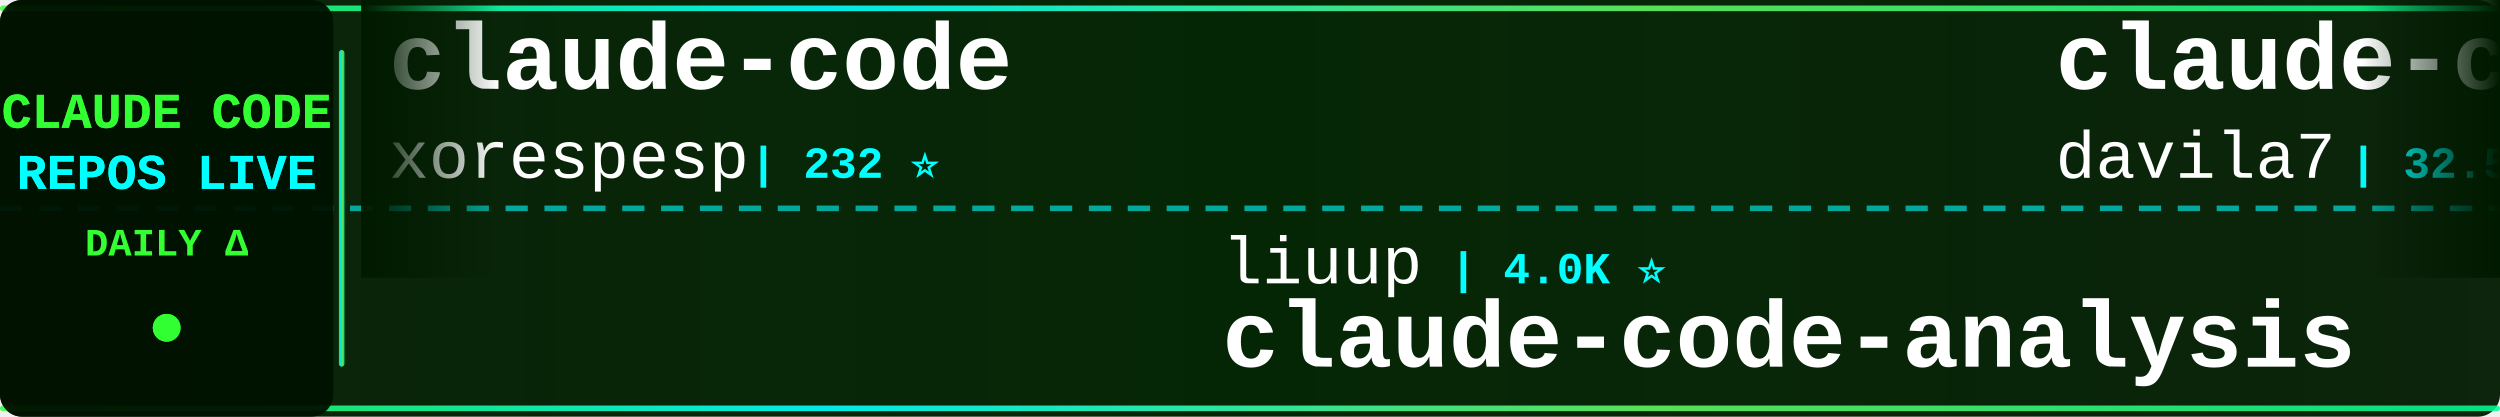
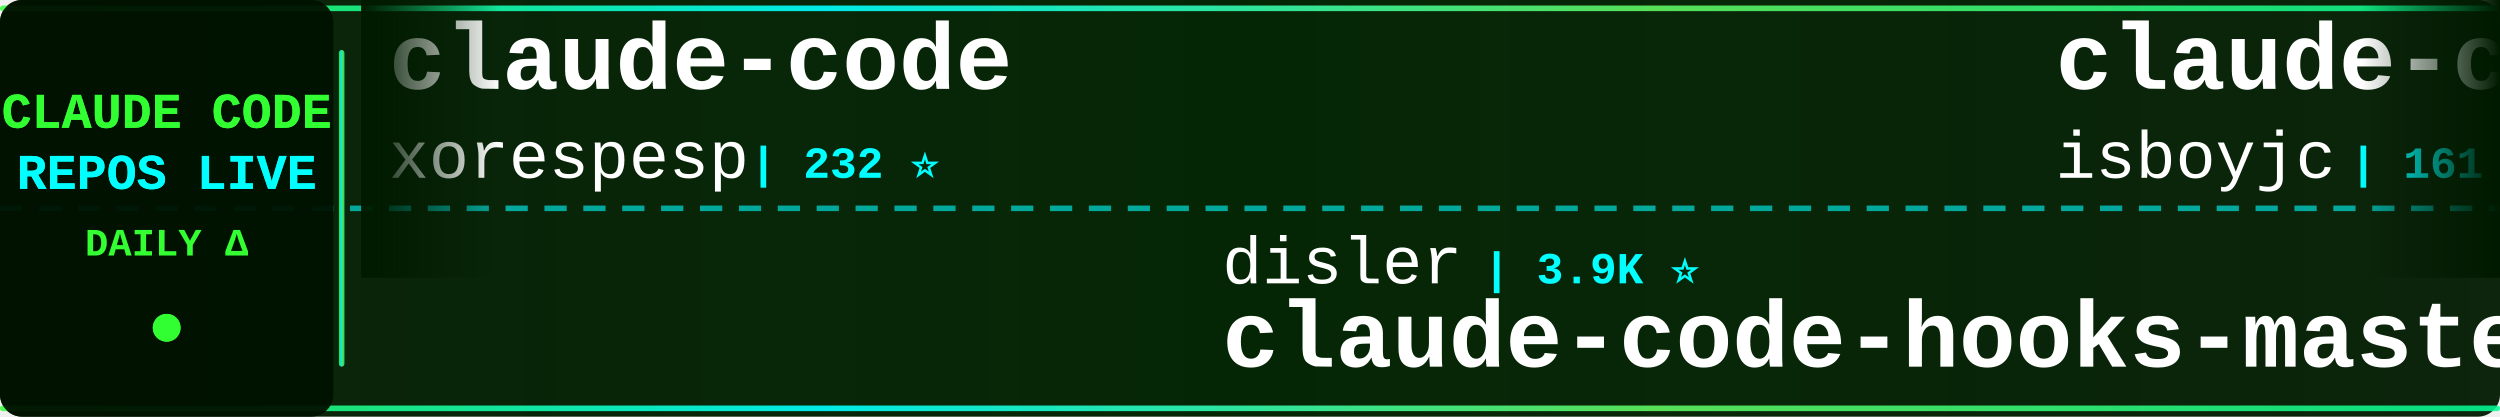
<svg xmlns="http://www.w3.org/2000/svg" width="900" height="150">
  <defs>
    <linearGradient id="tickerBg" x1="0%" y1="0%" x2="100%" y2="0%">
      <stop offset="0%" style="stop-color:#001a00;stop-opacity:0.95" />
      <stop offset="50%" style="stop-color:#002200;stop-opacity:0.98" />
      <stop offset="100%" style="stop-color:#001a00;stop-opacity:0.95" />
    </linearGradient>
    <linearGradient id="borderGrad" x1="0%" y1="0%" x2="100%" y2="0%">
      <stop offset="0%" style="stop-color:#33ff33;stop-opacity:0.85">
        <animate attributeName="stop-opacity" values="0.85;1;0.85" dur="2s" repeatCount="indefinite" />
      </stop>
      <stop offset="33%" style="stop-color:#00ffff;stop-opacity:0.9">
        <animate attributeName="stop-opacity" values="0.9;1;0.9" dur="2.2s" repeatCount="indefinite" />
      </stop>
      <stop offset="66%" style="stop-color:#66ff66;stop-opacity:0.85">
        <animate attributeName="stop-opacity" values="0.85;1;0.85" dur="1.8s" repeatCount="indefinite" />
      </stop>
      <stop offset="100%" style="stop-color:#00ff99;stop-opacity:0.85">
        <animate attributeName="stop-opacity" values="0.85;1;0.85" dur="2s" repeatCount="indefinite" />
      </stop>
    </linearGradient>
    <filter id="textGlow">
      <feGaussianBlur stdDeviation="0.1" result="coloredBlur" />
      <feMerge>
        <feMergeNode in="coloredBlur" />
        <feMergeNode in="SourceGraphic" />
      </feMerge>
    </filter>
    <filter id="metricGlow">
      <feGaussianBlur stdDeviation="0.2" result="coloredBlur" />
      <feMerge>
        <feMergeNode in="coloredBlur" />
        <feMergeNode in="SourceGraphic" />
      </feMerge>
    </filter>
    <linearGradient id="leftFade" x1="0%" y1="0%" x2="100%" y2="0%">
      <stop offset="0%" style="stop-color:#001a00;stop-opacity:1" />
      <stop offset="100%" style="stop-color:#001a00;stop-opacity:0" />
    </linearGradient>
    <linearGradient id="rightFade" x1="0%" y1="0%" x2="100%" y2="0%">
      <stop offset="0%" style="stop-color:#001a00;stop-opacity:0" />
      <stop offset="100%" style="stop-color:#001a00;stop-opacity:1" />
    </linearGradient>
  </defs>
  <rect width="900" height="150" fill="url(#tickerBg)" rx="8" />
  <rect x="0" y="2" width="900" height="2" fill="url(#borderGrad)" rx="1" />
  <rect x="0" y="146" width="900" height="2" fill="url(#borderGrad)" rx="1" />
  <line x1="0" y1="75" x2="900" y2="75" stroke="#00ffff" stroke-width="2" stroke-dasharray="8 6" opacity="0.6" />
  <rect x="0" y="0" width="120" height="150" fill="#001100" opacity="0.95" rx="8" />
  <text x="60" y="46" font-family="'Courier New', monospace" font-size="18" font-weight="bold" fill="#33ff33" text-anchor="middle" filter="url(#textGlow)">
    CLAUDE CODE
  </text>
  <text x="60" y="68" font-family="'Courier New', monospace" font-size="18" font-weight="bold" fill="#00ffff" text-anchor="middle" filter="url(#textGlow)">
    REPOS LIVE
  </text>
  <text x="60" y="92" font-family="'Courier New', monospace" font-size="14" font-weight="bold" fill="#33ff33" text-anchor="middle">
    DAILY Δ
  </text>
  <circle cx="60" cy="118" r="5" fill="#33ff33" filter="url(#metricGlow)">
    <animate attributeName="r" values="4;6;4" dur="1.5s" repeatCount="indefinite" />
    <animate attributeName="opacity" values="0.6;1;0.6" dur="1.5s" repeatCount="indefinite" />
  </circle>
  <rect x="122" y="18" width="2" height="114" fill="url(#borderGrad)" rx="1" />
  <clipPath id="tickerClip">
    <rect x="130" y="0" width="770" height="150" />
  </clipPath>
  <g clip-path="url(#tickerClip)">
    <g id="tickerItems">
      <animateTransform attributeName="transform" attributeType="XML" type="translate" from="0 0" to="-3000 0" dur="54s" repeatCount="indefinite" />
      <g transform="translate(0, 0)">
        <text x="140" y="32" font-family="'Courier New', monospace" font-size="34" font-weight="bold" fill="#ffffff">claude-code</text>
        <text x="140" y="64" font-family="'Courier New', monospace" font-size="24" font-weight="normal" fill="#ffffff" opacity="1.0">xorespesp</text>
        <text x="270" y="64" font-family="'Courier New', monospace" font-size="16" font-weight="bold" fill="#00ffff"> | 232 ⭐</text>
      </g>
      <g transform="translate(300, 0)">
-         <text x="140" y="102" font-family="'Courier New', monospace" font-size="24" font-weight="normal" fill="#ffffff" opacity="1.0">liuup</text>
-         <text x="222" y="102" font-family="'Courier New', monospace" font-size="16" font-weight="bold" fill="#00ffff"> | 4.0K ⭐</text>
-         <text x="140" y="132" font-family="'Courier New', monospace" font-size="34" font-weight="bold" fill="#ffffff">claude-code-analysis</text>
+         <text x="140" y="102" font-family="'Courier New', monospace" font-size="24" font-weight="normal" fill="#ffffff" opacity="1.0">disler</text>
+         <text x="234" y="102" font-family="'Courier New', monospace" font-size="16" font-weight="bold" fill="#00ffff"> | 3.9K ⭐</text>
+         <text x="140" y="132" font-family="'Courier New', monospace" font-size="34" font-weight="bold" fill="#ffffff">claude-code-hooks-master...</text>
      </g>
      <g transform="translate(600, 0)">
-         <text x="140" y="32" font-family="'Courier New', monospace" font-size="34" font-weight="bold" fill="#ffffff">claude-code-templates</text>
-         <text x="140" y="64" font-family="'Courier New', monospace" font-size="24" font-weight="normal" fill="#ffffff" opacity="1.0">davila7</text>
-         <text x="246" y="64" font-family="'Courier New', monospace" font-size="16" font-weight="bold" fill="#00ffff"> | 32.5K ⭐ +6</text>
+         <text x="140" y="32" font-family="'Courier New', monospace" font-size="34" font-weight="bold" fill="#ffffff">claude-code</text>
+         <text x="140" y="64" font-family="'Courier New', monospace" font-size="24" font-weight="normal" fill="#ffffff" opacity="1.0">isboyjc</text>
+         <text x="246" y="64" font-family="'Courier New', monospace" font-size="16" font-weight="bold" fill="#00ffff"> | 161 ⭐</text>
      </g>
      <g transform="translate(900, 0)">
-         <text x="140" y="102" font-family="'Courier New', monospace" font-size="24" font-weight="normal" fill="#ffffff" opacity="1.0">Yuyz0112</text>
-         <text x="258" y="102" font-family="'Courier New', monospace" font-size="16" font-weight="bold" fill="#00ffff"> | 2.4K ⭐ +2</text>
-         <text x="140" y="132" font-family="'Courier New', monospace" font-size="34" font-weight="bold" fill="#ffffff">claude-code-reverse</text>
+         <text x="140" y="102" font-family="'Courier New', monospace" font-size="24" font-weight="normal" fill="#ffffff" opacity="1.0">shanraisshan</text>
+         <text x="306" y="102" font-family="'Courier New', monospace" font-size="16" font-weight="bold" fill="#00ffff"> | 67.3K ⭐ +5</text>
+         <text x="140" y="132" font-family="'Courier New', monospace" font-size="34" font-weight="bold" fill="#ffffff">claude-code-best-practic...</text>
      </g>
      <g transform="translate(1200, 0)">
-         <text x="140" y="32" font-family="'Courier New', monospace" font-size="34" font-weight="bold" fill="#ffffff">claude_code_src</text>
-         <text x="140" y="64" font-family="'Courier New', monospace" font-size="24" font-weight="normal" fill="#ffffff" opacity="1.0">ponponon</text>
-         <text x="258" y="64" font-family="'Courier New', monospace" font-size="16" font-weight="bold" fill="#00ffff"> | 2.3K ⭐ +1</text>
+         <text x="140" y="32" font-family="'Courier New', monospace" font-size="34" font-weight="bold" fill="#ffffff">Claude-Code</text>
+         <text x="140" y="64" font-family="'Courier New', monospace" font-size="24" font-weight="normal" fill="#ffffff" opacity="1.0">OrcaWhisper</text>
+         <text x="294" y="64" font-family="'Courier New', monospace" font-size="16" font-weight="bold" fill="#00ffff"> | 102 ⭐</text>
      </g>
      <g transform="translate(1500, 0)">
-         <text x="140" y="102" font-family="'Courier New', monospace" font-size="24" font-weight="normal" fill="#ffffff" opacity="1.0">claude-code-best</text>
-         <text x="354" y="102" font-family="'Courier New', monospace" font-size="16" font-weight="bold" fill="#00ffff"> | 22.8K ⭐ +4</text>
+         <text x="140" y="102" font-family="'Courier New', monospace" font-size="24" font-weight="normal" fill="#ffffff" opacity="1.0">T-Lab-CUHKSZ</text>
+         <text x="306" y="102" font-family="'Courier New', monospace" font-size="16" font-weight="bold" fill="#00ffff"> | 329 ⭐</text>
        <text x="140" y="132" font-family="'Courier New', monospace" font-size="34" font-weight="bold" fill="#ffffff">claude-code</text>
      </g>
      <g transform="translate(1800, 0)">
-         <text x="140" y="32" font-family="'Courier New', monospace" font-size="34" font-weight="bold" fill="#ffffff">claude-coder</text>
-         <text x="140" y="64" font-family="'Courier New', monospace" font-size="24" font-weight="normal" fill="#ffffff" opacity="1.0">kodu-ai</text>
-         <text x="246" y="64" font-family="'Courier New', monospace" font-size="16" font-weight="bold" fill="#00ffff"> | 5.2K ⭐ +1</text>
+         <text x="140" y="32" font-family="'Courier New', monospace" font-size="34" font-weight="bold" fill="#ffffff">sc-claude-code-files</text>
+         <text x="140" y="64" font-family="'Courier New', monospace" font-size="24" font-weight="normal" fill="#ffffff" opacity="1.0">https-deeplearning-ai</text>
+         <text x="414" y="64" font-family="'Courier New', monospace" font-size="16" font-weight="bold" fill="#00ffff"> | 554 ⭐</text>
      </g>
      <g transform="translate(2100, 0)">
-         <text x="140" y="102" font-family="'Courier New', monospace" font-size="24" font-weight="normal" fill="#ffffff" opacity="1.0">ghuntley</text>
-         <text x="258" y="102" font-family="'Courier New', monospace" font-size="16" font-weight="bold" fill="#00ffff"> | 991 ⭐</text>
-         <text x="140" y="132" font-family="'Courier New', monospace" font-size="34" font-weight="bold" fill="#ffffff">claude-code-source-code-...</text>
+         <text x="140" y="102" font-family="'Courier New', monospace" font-size="24" font-weight="normal" fill="#ffffff" opacity="1.0">WorldFlowAI</text>
+         <text x="294" y="102" font-family="'Courier New', monospace" font-size="16" font-weight="bold" fill="#00ffff"> | 4.3K ⭐ +12</text>
+         <text x="140" y="132" font-family="'Courier New', monospace" font-size="34" font-weight="bold" fill="#ffffff">everything-claude-code</text>
      </g>
      <g transform="translate(2400, 0)">
-         <text x="140" y="32" font-family="'Courier New', monospace" font-size="34" font-weight="bold" fill="#ffffff">Claude-Code-Usage-Monito...</text>
-         <text x="140" y="64" font-family="'Courier New', monospace" font-size="24" font-weight="normal" fill="#ffffff" opacity="1.0">Maciek-roboblog</text>
-         <text x="342" y="64" font-family="'Courier New', monospace" font-size="16" font-weight="bold" fill="#00ffff"> | 8.7K ⭐ -1</text>
+         <text x="140" y="32" font-family="'Courier New', monospace" font-size="34" font-weight="bold" fill="#ffffff">claude-code-hub</text>
+         <text x="140" y="64" font-family="'Courier New', monospace" font-size="24" font-weight="normal" fill="#ffffff" opacity="1.0">ding113</text>
+         <text x="246" y="64" font-family="'Courier New', monospace" font-size="16" font-weight="bold" fill="#00ffff"> | 3.4K ⭐</text>
      </g>
      <g transform="translate(2700, 0)">
-         <text x="140" y="102" font-family="'Courier New', monospace" font-size="24" font-weight="normal" fill="#ffffff" opacity="1.0">alejandrobalderas</text>
-         <text x="366" y="102" font-family="'Courier New', monospace" font-size="16" font-weight="bold" fill="#00ffff"> | 3.0K ⭐</text>
-         <text x="140" y="132" font-family="'Courier New', monospace" font-size="34" font-weight="bold" fill="#ffffff">claude-code-from-source</text>
+         <text x="140" y="102" font-family="'Courier New', monospace" font-size="24" font-weight="normal" fill="#ffffff" opacity="1.0">anthropics</text>
+         <text x="282" y="102" font-family="'Courier New', monospace" font-size="16" font-weight="bold" fill="#00ffff"> | 9.5K ⭐ +2</text>
+         <text x="140" y="132" font-family="'Courier New', monospace" font-size="34" font-weight="bold" fill="#ffffff">claude-code-action</text>
      </g>
      <g transform="translate(3000, 0)">
        <text x="140" y="32" font-family="'Courier New', monospace" font-size="34" font-weight="bold" fill="#ffffff">claude-code</text>
        <text x="140" y="64" font-family="'Courier New', monospace" font-size="24" font-weight="normal" fill="#ffffff" opacity="1.0">xorespesp</text>
        <text x="270" y="64" font-family="'Courier New', monospace" font-size="16" font-weight="bold" fill="#00ffff"> | 232 ⭐</text>
      </g>
      <g transform="translate(3300, 0)">
-         <text x="140" y="102" font-family="'Courier New', monospace" font-size="24" font-weight="normal" fill="#ffffff" opacity="1.0">liuup</text>
-         <text x="222" y="102" font-family="'Courier New', monospace" font-size="16" font-weight="bold" fill="#00ffff"> | 4.0K ⭐</text>
-         <text x="140" y="132" font-family="'Courier New', monospace" font-size="34" font-weight="bold" fill="#ffffff">claude-code-analysis</text>
+         <text x="140" y="102" font-family="'Courier New', monospace" font-size="24" font-weight="normal" fill="#ffffff" opacity="1.0">disler</text>
+         <text x="234" y="102" font-family="'Courier New', monospace" font-size="16" font-weight="bold" fill="#00ffff"> | 3.9K ⭐</text>
+         <text x="140" y="132" font-family="'Courier New', monospace" font-size="34" font-weight="bold" fill="#ffffff">claude-code-hooks-master...</text>
      </g>
      <g transform="translate(3600, 0)">
-         <text x="140" y="32" font-family="'Courier New', monospace" font-size="34" font-weight="bold" fill="#ffffff">claude-code-templates</text>
-         <text x="140" y="64" font-family="'Courier New', monospace" font-size="24" font-weight="normal" fill="#ffffff" opacity="1.0">davila7</text>
-         <text x="246" y="64" font-family="'Courier New', monospace" font-size="16" font-weight="bold" fill="#00ffff"> | 32.5K ⭐ +6</text>
+         <text x="140" y="32" font-family="'Courier New', monospace" font-size="34" font-weight="bold" fill="#ffffff">claude-code</text>
+         <text x="140" y="64" font-family="'Courier New', monospace" font-size="24" font-weight="normal" fill="#ffffff" opacity="1.0">isboyjc</text>
+         <text x="246" y="64" font-family="'Courier New', monospace" font-size="16" font-weight="bold" fill="#00ffff"> | 161 ⭐</text>
      </g>
      <g transform="translate(3900, 0)">
-         <text x="140" y="102" font-family="'Courier New', monospace" font-size="24" font-weight="normal" fill="#ffffff" opacity="1.0">Yuyz0112</text>
-         <text x="258" y="102" font-family="'Courier New', monospace" font-size="16" font-weight="bold" fill="#00ffff"> | 2.4K ⭐ +2</text>
-         <text x="140" y="132" font-family="'Courier New', monospace" font-size="34" font-weight="bold" fill="#ffffff">claude-code-reverse</text>
+         <text x="140" y="102" font-family="'Courier New', monospace" font-size="24" font-weight="normal" fill="#ffffff" opacity="1.0">shanraisshan</text>
+         <text x="306" y="102" font-family="'Courier New', monospace" font-size="16" font-weight="bold" fill="#00ffff"> | 67.3K ⭐ +5</text>
+         <text x="140" y="132" font-family="'Courier New', monospace" font-size="34" font-weight="bold" fill="#ffffff">claude-code-best-practic...</text>
      </g>
    </g>
  </g>
  <rect x="130" y="0" width="50" height="100" fill="url(#leftFade)" />
  <rect x="850" y="0" width="50" height="100" fill="url(#rightFade)" />
</svg>
